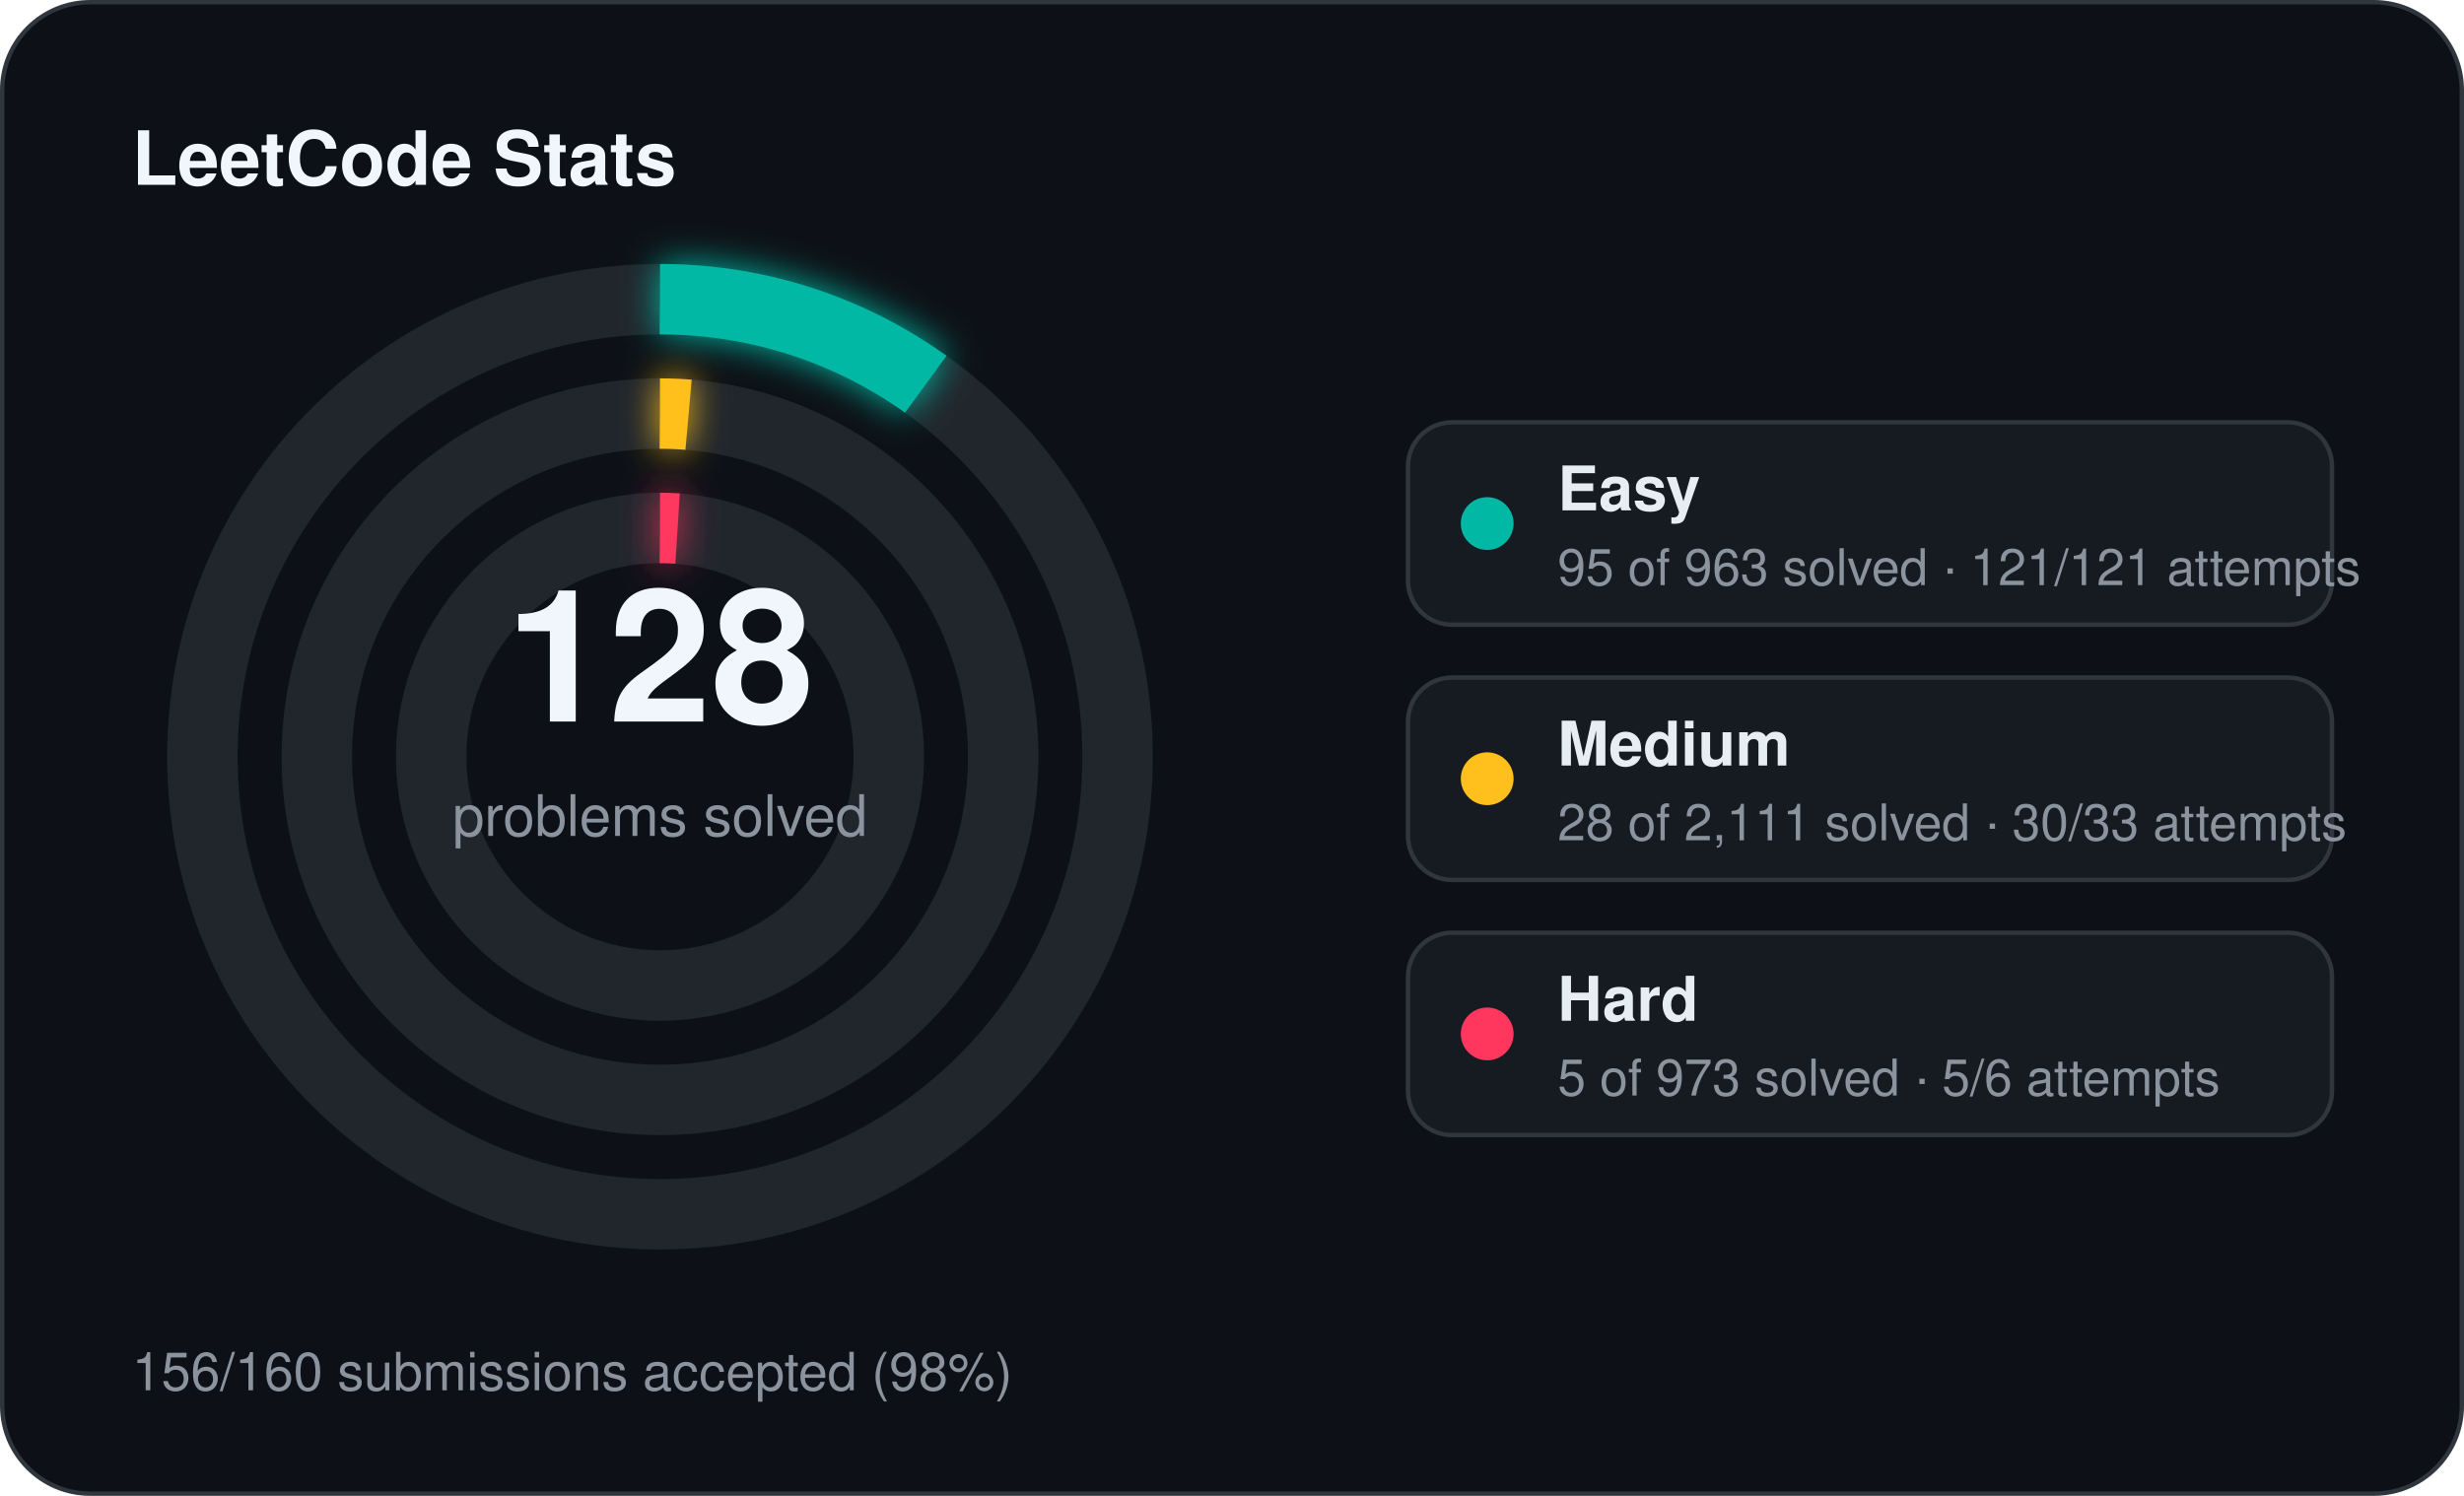
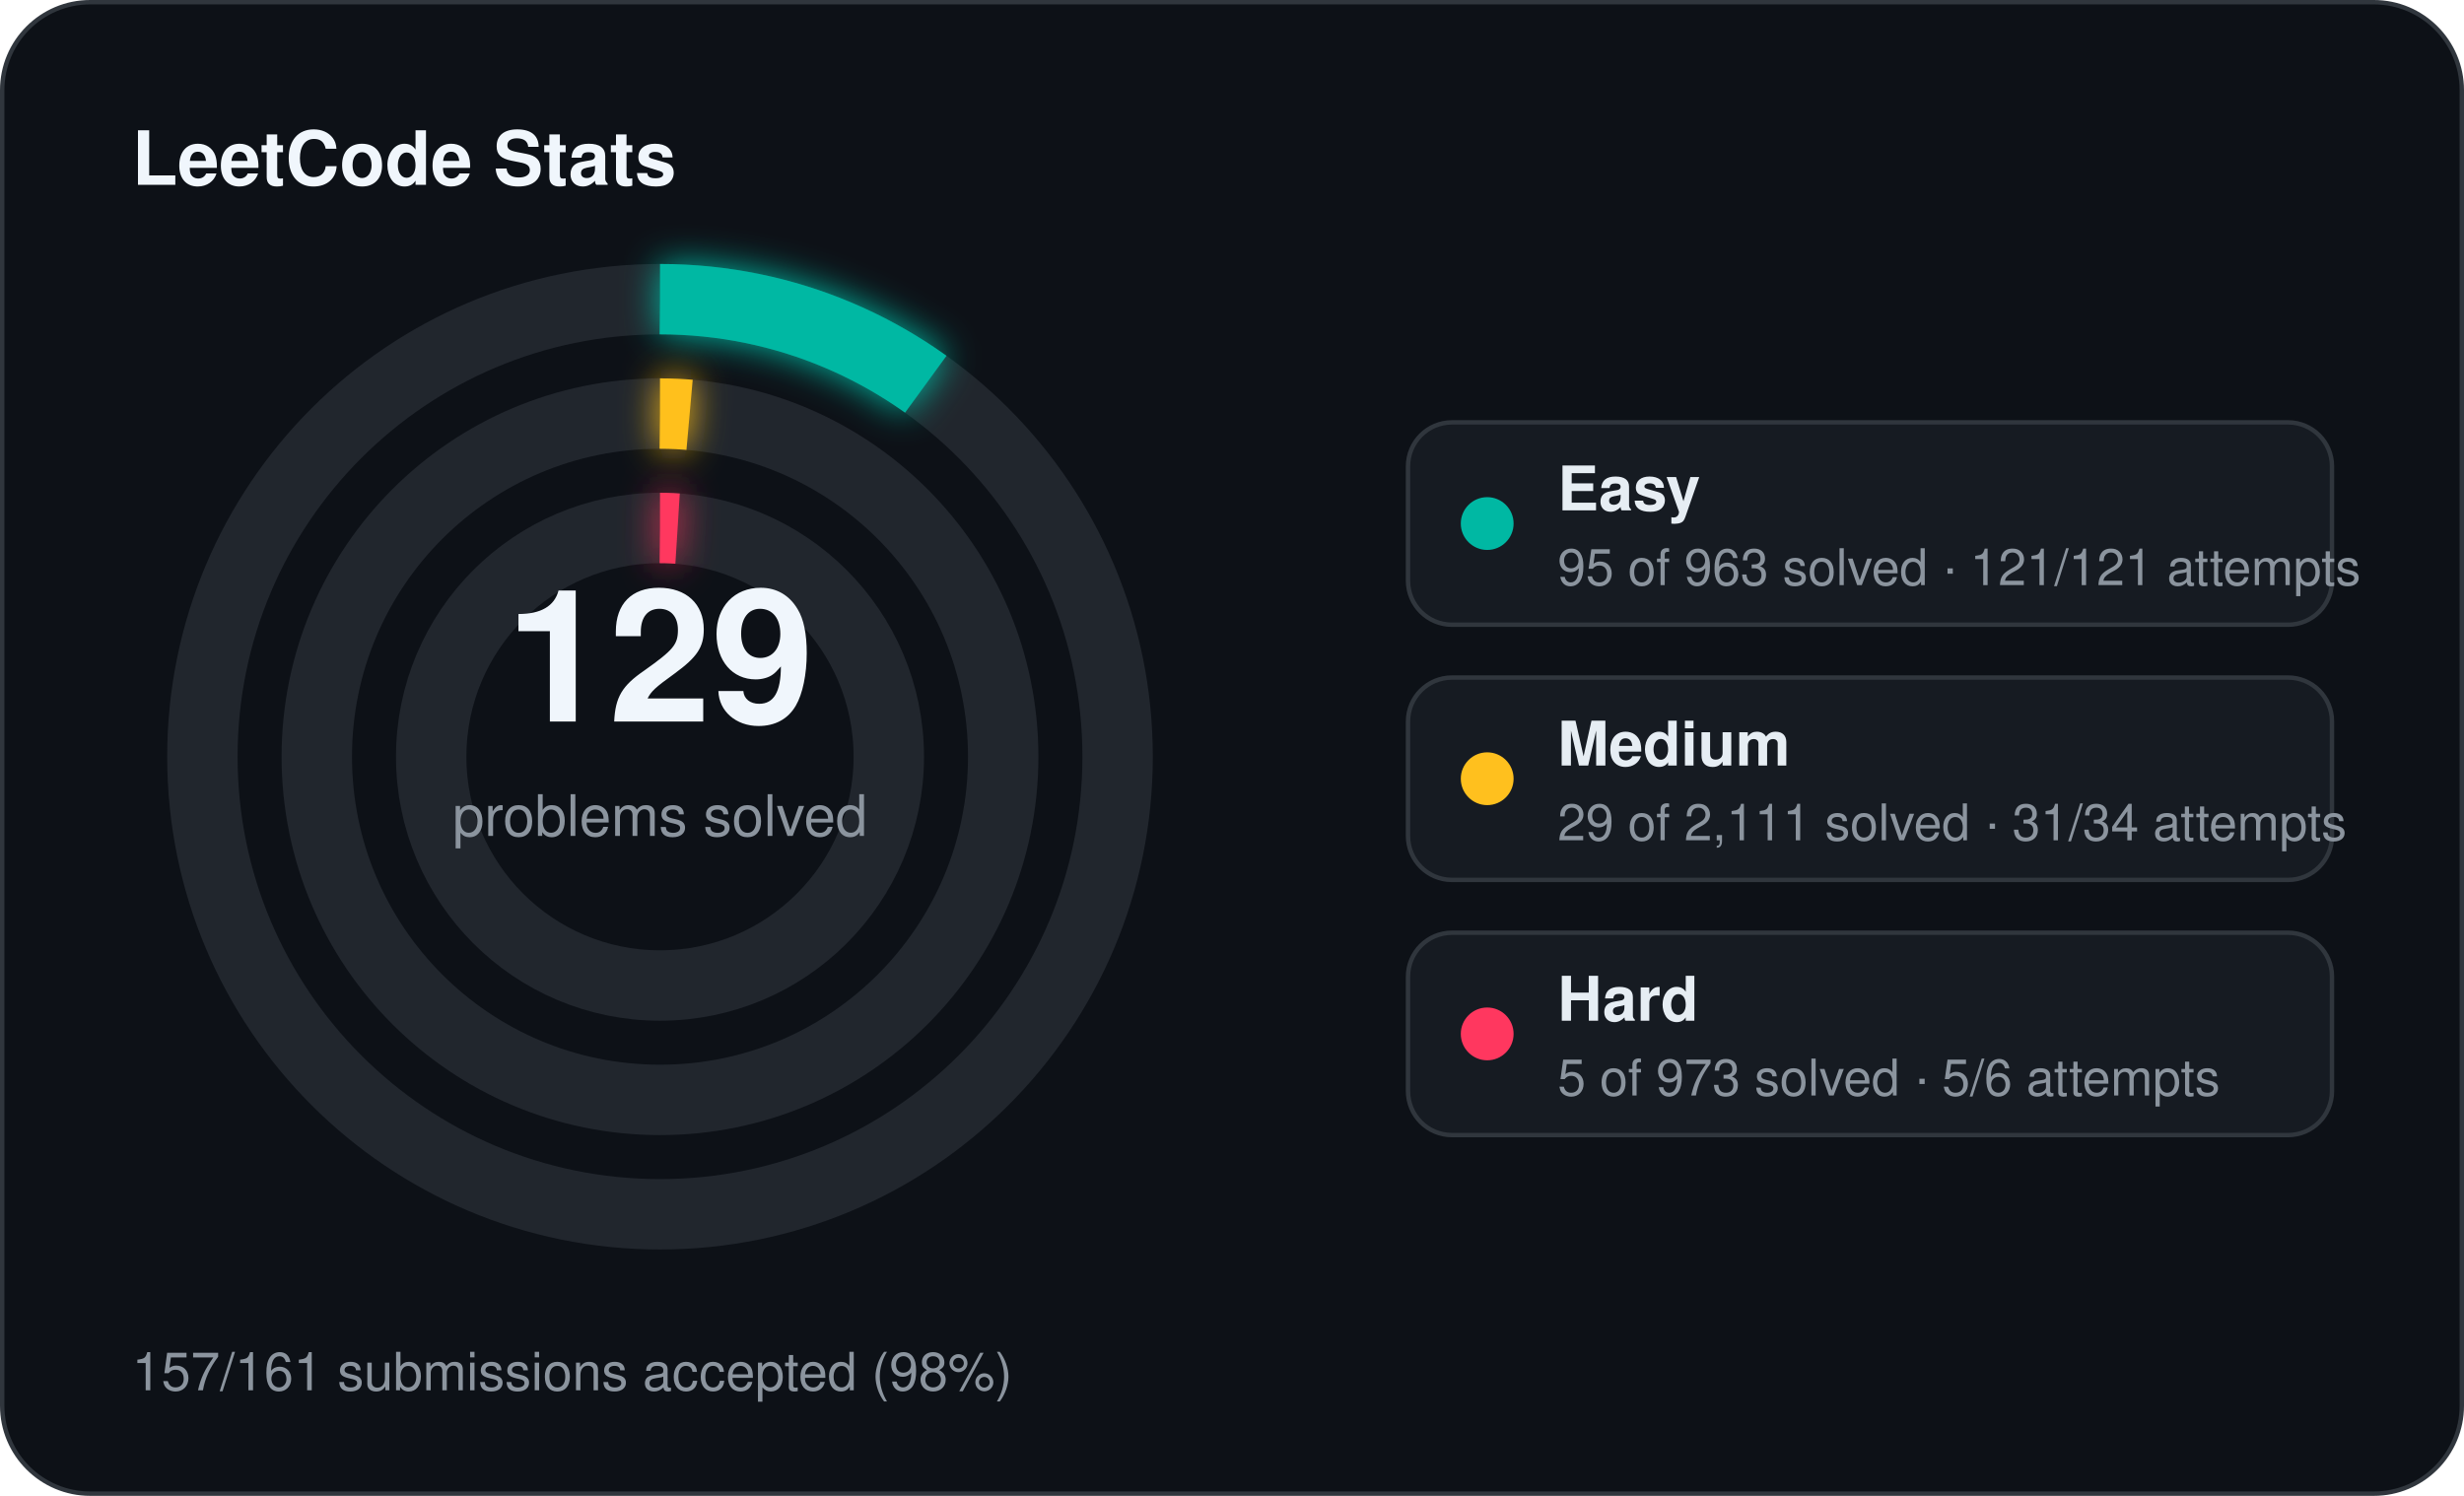
<svg xmlns="http://www.w3.org/2000/svg" width="560" height="340" viewBox="0 0 560 340">
  <defs>
    <filter id="stats-glow" x="-60%" y="-60%" width="220%" height="220%">
      <feGaussianBlur stdDeviation="4" result="blur" />
      <feMerge>
        <feMergeNode in="blur" />
        <feMergeNode in="SourceGraphic" />
      </feMerge>
    </filter>
  </defs>
  <rect x="0.5" y="0.5" width="559" height="339" rx="20" fill="#0d1117" stroke="#30363d" stroke-width="1" />
  <text x="30" y="42" fill="#f0f6fc" font-family="Segoe UI, Helvetica, Arial, sans-serif" font-size="17" font-weight="700">LeetCode Stats</text>
  <circle cx="150" cy="172" r="104" fill="none" stroke="#21262d" stroke-width="16" />
  <circle cx="150" cy="172" r="104" fill="none" stroke="#00b8a3" stroke-width="16" stroke-linecap="butt" stroke-dasharray="64.46 653.45" transform="rotate(-90 150 172)" filter="url(#stats-glow)" />
  <circle cx="150" cy="172" r="78" fill="none" stroke="#21262d" stroke-width="16" />
-   <circle cx="150" cy="172" r="78" fill="none" stroke="#ffc01e" stroke-width="16" stroke-linecap="butt" stroke-dasharray="6.50 490.09" transform="rotate(-90 150 172)" filter="url(#stats-glow)" />
+   <circle cx="150" cy="172" r="78" fill="none" stroke="#ffc01e" stroke-width="16" stroke-linecap="butt" stroke-dasharray="6.73 490.09" transform="rotate(-90 150 172)" filter="url(#stats-glow)" />
  <circle cx="150" cy="172" r="52" fill="none" stroke="#21262d" stroke-width="16" />
  <circle cx="150" cy="172" r="52" fill="none" stroke="#ff375f" stroke-width="16" stroke-linecap="butt" stroke-dasharray="4.00 326.73" transform="rotate(-90 150 172)" filter="url(#stats-glow)" />
-   <text x="150" y="164" text-anchor="middle" fill="#f0f6fc" font-family="Segoe UI, Helvetica, Arial, sans-serif" font-size="42" font-weight="700">128</text>
+   <text x="150" y="164" text-anchor="middle" fill="#f0f6fc" font-family="Segoe UI, Helvetica, Arial, sans-serif" font-size="42" font-weight="700">129</text>
  <text x="150" y="190" text-anchor="middle" fill="#8b949e" font-family="Segoe UI, Helvetica, Arial, sans-serif" font-size="13">problems solved</text>
  <rect x="320" y="96" width="210" height="46" rx="10" fill="#161b22" stroke="#30363d" stroke-width="1" />
  <circle cx="338" cy="119" r="6" fill="#00b8a3" />
  <text x="354" y="116" fill="#e6edf3" font-family="Segoe UI, Helvetica, Arial, sans-serif" font-size="14" font-weight="600">Easy</text>
  <text x="354" y="133" fill="#8b949e" font-family="Segoe UI, Helvetica, Arial, sans-serif" font-size="11.5">95 of 963 solved · 121/121 attempts</text>
  <rect x="320" y="154" width="210" height="46" rx="10" fill="#161b22" stroke="#30363d" stroke-width="1" />
  <circle cx="338" cy="177" r="6" fill="#ffc01e" />
  <text x="354" y="174" fill="#e6edf3" font-family="Segoe UI, Helvetica, Arial, sans-serif" font-size="14" font-weight="600">Medium</text>
-   <text x="354" y="191" fill="#8b949e" font-family="Segoe UI, Helvetica, Arial, sans-serif" font-size="11.5">28 of 2,111 solved · 30/33 attempts</text>
+   <text x="354" y="191" fill="#8b949e" font-family="Segoe UI, Helvetica, Arial, sans-serif" font-size="11.5">29 of 2,111 solved · 31/34 attempts</text>
  <rect x="320" y="212" width="210" height="46" rx="10" fill="#161b22" stroke="#30363d" stroke-width="1" />
  <circle cx="338" cy="235" r="6" fill="#ff375f" />
  <text x="354" y="232" fill="#e6edf3" font-family="Segoe UI, Helvetica, Arial, sans-serif" font-size="14" font-weight="600">Hard</text>
  <text x="354" y="249" fill="#8b949e" font-family="Segoe UI, Helvetica, Arial, sans-serif" font-size="11.5">5 of 973 solved · 5/6 attempts</text>
-   <text x="30" y="316" fill="#8b949e" font-family="Segoe UI, Helvetica, Arial, sans-serif" font-size="12">156/160 submissions accepted (98%)</text>
+   <text x="30" y="316" fill="#8b949e" font-family="Segoe UI, Helvetica, Arial, sans-serif" font-size="12">157/161 submissions accepted (98%)</text>
</svg>
